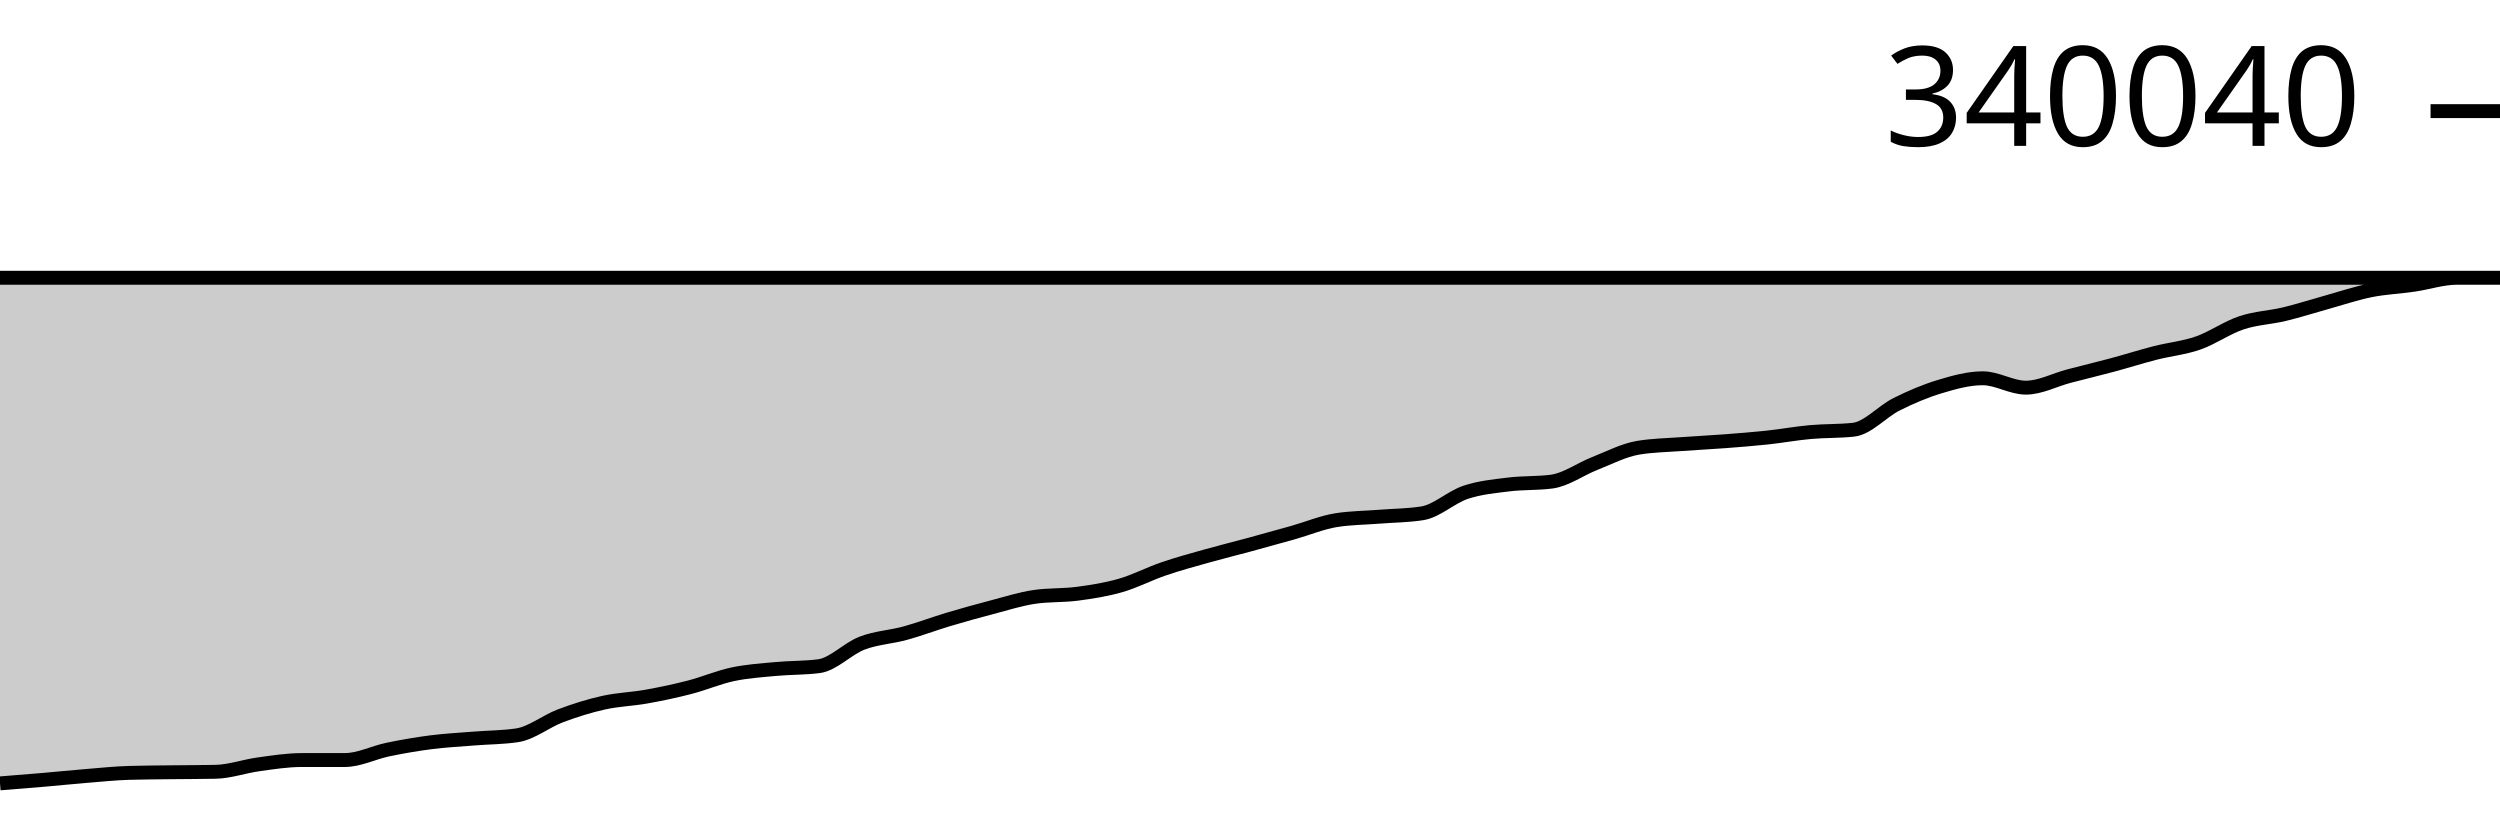
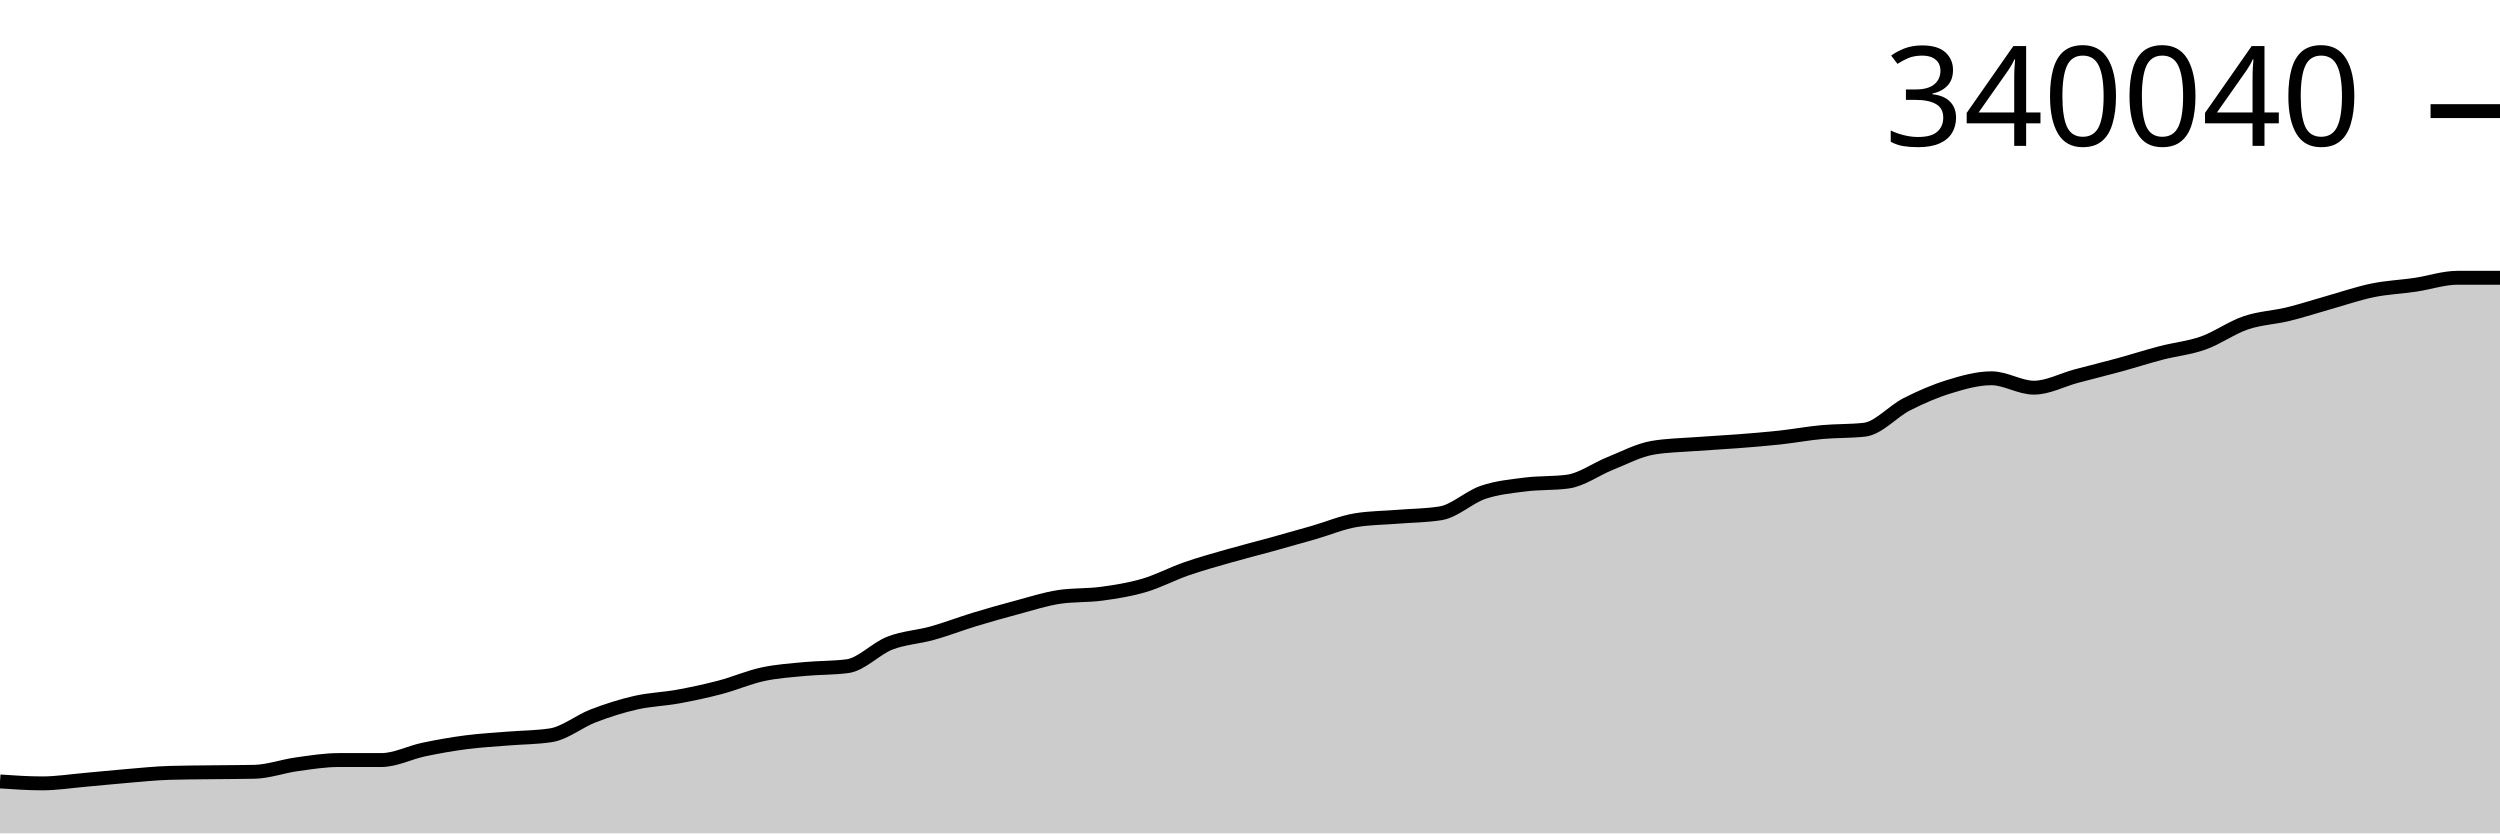
<svg xmlns="http://www.w3.org/2000/svg" viewBox="0 0 180 60">
  <g transform="translate(0,20)">
-     <path class="area" fill="rgba(0, 0, 0, 0.2)" d="M0,36.403C1.034,36.321,2.069,36.24,3.103,36.151C4.138,36.062,5.172,35.954,6.207,35.87C7.241,35.786,8.276,35.677,9.31,35.647C10.345,35.617,11.379,35.615,12.414,35.602C13.448,35.589,14.483,35.591,15.517,35.57C16.552,35.549,17.586,35.172,18.621,35.031C19.655,34.889,20.69,34.723,21.724,34.723C22.759,34.723,23.793,34.723,24.828,34.723C25.862,34.722,26.897,34.181,27.931,33.968C28.966,33.754,30,33.575,31.034,33.442C32.069,33.31,33.103,33.258,34.138,33.174C35.172,33.09,36.207,33.096,37.241,32.939C38.276,32.783,39.31,31.932,40.345,31.542C41.379,31.151,42.414,30.827,43.448,30.596C44.483,30.364,45.517,30.339,46.552,30.154C47.586,29.968,48.621,29.751,49.655,29.483C50.69,29.216,51.724,28.767,52.759,28.548C53.793,28.328,54.828,28.264,55.862,28.167C56.897,28.07,57.931,28.099,58.966,27.965C60,27.83,61.034,26.702,62.069,26.306C63.103,25.91,64.138,25.874,65.172,25.589C66.207,25.305,67.241,24.91,68.276,24.6C69.31,24.291,70.345,24.004,71.379,23.733C72.414,23.463,73.448,23.128,74.483,22.976C75.517,22.824,76.552,22.886,77.586,22.748C78.621,22.61,79.655,22.449,80.69,22.15C81.724,21.851,82.759,21.307,83.793,20.954C84.828,20.6,85.862,20.322,86.897,20.03C87.931,19.739,88.966,19.486,90,19.205C91.034,18.925,92.069,18.639,93.103,18.346C94.138,18.054,95.172,17.616,96.207,17.451C97.241,17.286,98.276,17.286,99.31,17.203C100.345,17.121,101.379,17.121,102.414,16.956C103.448,16.791,104.483,15.795,105.517,15.449C106.552,15.103,107.586,15.011,108.621,14.882C109.655,14.753,110.69,14.813,111.724,14.675C112.759,14.537,113.793,13.774,114.828,13.369C115.862,12.963,116.897,12.416,117.931,12.241C118.966,12.065,120,12.055,121.034,11.977C122.069,11.899,123.103,11.852,124.138,11.773C125.172,11.694,126.207,11.615,127.241,11.504C128.276,11.393,129.31,11.203,130.345,11.109C131.379,11.015,132.414,11.053,133.448,10.94C134.483,10.828,135.517,9.625,136.552,9.108C137.586,8.591,138.621,8.151,139.655,7.839C140.69,7.527,141.724,7.236,142.759,7.236C143.793,7.236,144.828,7.912,145.862,7.912C146.897,7.912,147.931,7.351,148.966,7.08C150,6.809,151.034,6.563,152.069,6.285C153.103,6.007,154.138,5.679,155.172,5.413C156.207,5.148,157.241,5.055,158.276,4.693C159.31,4.331,160.345,3.588,161.379,3.243C162.414,2.897,163.448,2.867,164.483,2.618C165.517,2.369,166.552,2.033,167.586,1.747C168.621,1.46,169.655,1.109,170.69,0.902C171.724,0.695,172.759,0.654,173.793,0.504C174.828,0.354,175.862,0,176.897,0C177.931,0,178.966,0,180,0C-18858.621,0,-37897.241,0,-56935.862,0L-56935.862,40C-37897.241,40,-18858.621,40,180,40C178.966,40,177.931,40,176.897,40C175.862,40,174.828,40,173.793,40C172.759,40,171.724,40,170.69,40C169.655,40,168.621,40,167.586,40C166.552,40,165.517,40,164.483,40C163.448,40,162.414,40,161.379,40C160.345,40,159.31,40,158.276,40C157.241,40,156.207,40,155.172,40C154.138,40,153.103,40,152.069,40C151.034,40,150,40,148.966,40C147.931,40,146.897,40,145.862,40C144.828,40,143.793,40,142.759,40C141.724,40,140.69,40,139.655,40C138.621,40,137.586,40,136.552,40C135.517,40,134.483,40,133.448,40C132.414,40,131.379,40,130.345,40C129.31,40,128.276,40,127.241,40C126.207,40,125.172,40,124.138,40C123.103,40,122.069,40,121.034,40C120,40,118.966,40,117.931,40C116.897,40,115.862,40,114.828,40C113.793,40,112.759,40,111.724,40C110.69,40,109.655,40,108.621,40C107.586,40,106.552,40,105.517,40C104.483,40,103.448,40,102.414,40C101.379,40,100.345,40,99.31,40C98.276,40,97.241,40,96.207,40C95.172,40,94.138,40,93.103,40C92.069,40,91.034,40,90,40C88.966,40,87.931,40,86.897,40C85.862,40,84.828,40,83.793,40C82.759,40,81.724,40,80.69,40C79.655,40,78.621,40,77.586,40C76.552,40,75.517,40,74.483,40C73.448,40,72.414,40,71.379,40C70.345,40,69.31,40,68.276,40C67.241,40,66.207,40,65.172,40C64.138,40,63.103,40,62.069,40C61.034,40,60,40,58.966,40C57.931,40,56.897,40,55.862,40C54.828,40,53.793,40,52.759,40C51.724,40,50.69,40,49.655,40C48.621,40,47.586,40,46.552,40C45.517,40,44.483,40,43.448,40C42.414,40,41.379,40,40.345,40C39.31,40,38.276,40,37.241,40C36.207,40,35.172,40,34.138,40C33.103,40,32.069,40,31.034,40C30,40,28.966,40,27.931,40C26.897,40,25.862,40,24.828,40C23.793,40,22.759,40,21.724,40C20.69,40,19.655,40,18.621,40C17.586,40,16.552,40,15.517,40C14.483,40,13.448,40,12.414,40C11.379,40,10.345,40,9.31,40C8.276,40,7.241,40,6.207,40C5.172,40,4.138,40,3.103,40C2.069,40,1.034,40,0,40Z" />
-     <path class="line" stroke="black" fill="none" d="M0,36.403C1.034,36.321,2.069,36.24,3.103,36.151C4.138,36.062,5.172,35.954,6.207,35.87C7.241,35.786,8.276,35.677,9.31,35.647C10.345,35.617,11.379,35.615,12.414,35.602C13.448,35.589,14.483,35.591,15.517,35.57C16.552,35.549,17.586,35.172,18.621,35.031C19.655,34.889,20.69,34.723,21.724,34.723C22.759,34.723,23.793,34.723,24.828,34.723C25.862,34.722,26.897,34.181,27.931,33.968C28.966,33.754,30,33.575,31.034,33.442C32.069,33.31,33.103,33.258,34.138,33.174C35.172,33.09,36.207,33.096,37.241,32.939C38.276,32.783,39.31,31.932,40.345,31.542C41.379,31.151,42.414,30.827,43.448,30.596C44.483,30.364,45.517,30.339,46.552,30.154C47.586,29.968,48.621,29.751,49.655,29.483C50.69,29.216,51.724,28.767,52.759,28.548C53.793,28.328,54.828,28.264,55.862,28.167C56.897,28.07,57.931,28.099,58.966,27.965C60,27.83,61.034,26.702,62.069,26.306C63.103,25.91,64.138,25.874,65.172,25.589C66.207,25.305,67.241,24.91,68.276,24.6C69.31,24.291,70.345,24.004,71.379,23.733C72.414,23.463,73.448,23.128,74.483,22.976C75.517,22.824,76.552,22.886,77.586,22.748C78.621,22.61,79.655,22.449,80.69,22.15C81.724,21.851,82.759,21.307,83.793,20.954C84.828,20.6,85.862,20.322,86.897,20.03C87.931,19.739,88.966,19.486,90,19.205C91.034,18.925,92.069,18.639,93.103,18.346C94.138,18.054,95.172,17.616,96.207,17.451C97.241,17.286,98.276,17.286,99.31,17.203C100.345,17.121,101.379,17.121,102.414,16.956C103.448,16.791,104.483,15.795,105.517,15.449C106.552,15.103,107.586,15.011,108.621,14.882C109.655,14.753,110.69,14.813,111.724,14.675C112.759,14.537,113.793,13.774,114.828,13.369C115.862,12.963,116.897,12.416,117.931,12.241C118.966,12.065,120,12.055,121.034,11.977C122.069,11.899,123.103,11.852,124.138,11.773C125.172,11.694,126.207,11.615,127.241,11.504C128.276,11.393,129.31,11.203,130.345,11.109C131.379,11.015,132.414,11.053,133.448,10.94C134.483,10.828,135.517,9.625,136.552,9.108C137.586,8.591,138.621,8.151,139.655,7.839C140.69,7.527,141.724,7.236,142.759,7.236C143.793,7.236,144.828,7.912,145.862,7.912C146.897,7.912,147.931,7.351,148.966,7.08C150,6.809,151.034,6.563,152.069,6.285C153.103,6.007,154.138,5.679,155.172,5.413C156.207,5.148,157.241,5.055,158.276,4.693C159.31,4.331,160.345,3.588,161.379,3.243C162.414,2.897,163.448,2.867,164.483,2.618C165.517,2.369,166.552,2.033,167.586,1.747C168.621,1.46,169.655,1.109,170.69,0.902C171.724,0.695,172.759,0.654,173.793,0.504C174.828,0.354,175.862,0,176.897,0C177.931,0,178.966,0,180,0C-18858.621,0,-37897.241,0,-56935.862,0" />
+     <path class="area" fill="rgba(0, 0, 0, 0.2)" d="M0,36.264C1.017,36.334,2.034,36.403,3.051,36.403C4.068,36.403,5.085,36.24,6.102,36.151C7.119,36.062,8.136,35.954,9.153,35.87C10.169,35.786,11.186,35.677,12.203,35.647C13.22,35.617,14.237,35.615,15.254,35.602C16.271,35.589,17.288,35.591,18.305,35.57C19.322,35.549,20.339,35.172,21.356,35.031C22.373,34.889,23.39,34.723,24.407,34.723C25.424,34.723,26.441,34.723,27.458,34.723C28.475,34.722,29.492,34.181,30.508,33.968C31.525,33.754,32.542,33.575,33.559,33.442C34.576,33.31,35.593,33.258,36.61,33.174C37.627,33.09,38.644,33.096,39.661,32.939C40.678,32.783,41.695,31.932,42.712,31.542C43.729,31.151,44.746,30.827,45.763,30.596C46.78,30.364,47.797,30.339,48.814,30.154C49.831,29.968,50.847,29.751,51.864,29.483C52.881,29.216,53.898,28.767,54.915,28.548C55.932,28.328,56.949,28.264,57.966,28.167C58.983,28.07,60,28.099,61.017,27.965C62.034,27.83,63.051,26.702,64.068,26.306C65.085,25.91,66.102,25.874,67.119,25.589C68.136,25.305,69.153,24.91,70.169,24.6C71.186,24.291,72.203,24.004,73.22,23.733C74.237,23.463,75.254,23.128,76.271,22.976C77.288,22.824,78.305,22.886,79.322,22.748C80.339,22.61,81.356,22.449,82.373,22.15C83.39,21.851,84.407,21.307,85.424,20.954C86.441,20.6,87.458,20.322,88.475,20.03C89.492,19.739,90.508,19.486,91.525,19.205C92.542,18.925,93.559,18.639,94.576,18.346C95.593,18.054,96.61,17.616,97.627,17.451C98.644,17.286,99.661,17.286,100.678,17.203C101.695,17.121,102.712,17.121,103.729,16.956C104.746,16.791,105.763,15.795,106.78,15.449C107.797,15.103,108.814,15.011,109.831,14.882C110.847,14.753,111.864,14.813,112.881,14.675C113.898,14.537,114.915,13.774,115.932,13.369C116.949,12.963,117.966,12.416,118.983,12.241C120,12.065,121.017,12.055,122.034,11.977C123.051,11.899,124.068,11.852,125.085,11.773C126.102,11.694,127.119,11.615,128.136,11.504C129.153,11.393,130.169,11.203,131.186,11.109C132.203,11.015,133.22,11.053,134.237,10.94C135.254,10.828,136.271,9.625,137.288,9.108C138.305,8.591,139.322,8.151,140.339,7.839C141.356,7.527,142.373,7.236,143.39,7.236C144.407,7.236,145.424,7.912,146.441,7.912C147.458,7.912,148.475,7.351,149.492,7.08C150.508,6.809,151.525,6.563,152.542,6.285C153.559,6.007,154.576,5.679,155.593,5.413C156.61,5.148,157.627,5.055,158.644,4.693C159.661,4.331,160.678,3.588,161.695,3.243C162.712,2.897,163.729,2.867,164.746,2.618C165.763,2.369,166.78,2.033,167.797,1.747C168.814,1.46,169.831,1.109,170.847,0.902C171.864,0.695,172.881,0.654,173.898,0.504C174.915,0.354,175.932,0,176.949,0C177.966,0,178.983,0,180,0L180,40C178.983,40,177.966,40,176.949,40C175.932,40,174.915,40,173.898,40C172.881,40,171.864,40,170.847,40C169.831,40,168.814,40,167.797,40C166.78,40,165.763,40,164.746,40C163.729,40,162.712,40,161.695,40C160.678,40,159.661,40,158.644,40C157.627,40,156.61,40,155.593,40C154.576,40,153.559,40,152.542,40C151.525,40,150.508,40,149.492,40C148.475,40,147.458,40,146.441,40C145.424,40,144.407,40,143.39,40C142.373,40,141.356,40,140.339,40C139.322,40,138.305,40,137.288,40C136.271,40,135.254,40,134.237,40C133.22,40,132.203,40,131.186,40C130.169,40,129.153,40,128.136,40C127.119,40,126.102,40,125.085,40C124.068,40,123.051,40,122.034,40C121.017,40,120,40,118.983,40C117.966,40,116.949,40,115.932,40C114.915,40,113.898,40,112.881,40C111.864,40,110.847,40,109.831,40C108.814,40,107.797,40,106.78,40C105.763,40,104.746,40,103.729,40C102.712,40,101.695,40,100.678,40C99.661,40,98.644,40,97.627,40C96.61,40,95.593,40,94.576,40C93.559,40,92.542,40,91.525,40C90.508,40,89.492,40,88.475,40C87.458,40,86.441,40,85.424,40C84.407,40,83.39,40,82.373,40C81.356,40,80.339,40,79.322,40C78.305,40,77.288,40,76.271,40C75.254,40,74.237,40,73.22,40C72.203,40,71.186,40,70.169,40C69.153,40,68.136,40,67.119,40C66.102,40,65.085,40,64.068,40C63.051,40,62.034,40,61.017,40C60,40,58.983,40,57.966,40C56.949,40,55.932,40,54.915,40C53.898,40,52.881,40,51.864,40C50.847,40,49.831,40,48.814,40C47.797,40,46.78,40,45.763,40C44.746,40,43.729,40,42.712,40C41.695,40,40.678,40,39.661,40C38.644,40,37.627,40,36.61,40C35.593,40,34.576,40,33.559,40C32.542,40,31.525,40,30.508,40C29.492,40,28.475,40,27.458,40C26.441,40,25.424,40,24.407,40C23.39,40,22.373,40,21.356,40C20.339,40,19.322,40,18.305,40C17.288,40,16.271,40,15.254,40C14.237,40,13.22,40,12.203,40C11.186,40,10.169,40,9.153,40C8.136,40,7.119,40,6.102,40C5.085,40,4.068,40,3.051,40C2.034,40,1.017,40,0,40Z" />
+     <path class="line" stroke="black" fill="none" d="M0,36.264C1.017,36.334,2.034,36.403,3.051,36.403C4.068,36.403,5.085,36.24,6.102,36.151C7.119,36.062,8.136,35.954,9.153,35.87C10.169,35.786,11.186,35.677,12.203,35.647C13.22,35.617,14.237,35.615,15.254,35.602C16.271,35.589,17.288,35.591,18.305,35.57C19.322,35.549,20.339,35.172,21.356,35.031C22.373,34.889,23.39,34.723,24.407,34.723C25.424,34.723,26.441,34.723,27.458,34.723C28.475,34.722,29.492,34.181,30.508,33.968C31.525,33.754,32.542,33.575,33.559,33.442C34.576,33.31,35.593,33.258,36.61,33.174C37.627,33.09,38.644,33.096,39.661,32.939C40.678,32.783,41.695,31.932,42.712,31.542C43.729,31.151,44.746,30.827,45.763,30.596C46.78,30.364,47.797,30.339,48.814,30.154C49.831,29.968,50.847,29.751,51.864,29.483C52.881,29.216,53.898,28.767,54.915,28.548C55.932,28.328,56.949,28.264,57.966,28.167C58.983,28.07,60,28.099,61.017,27.965C62.034,27.83,63.051,26.702,64.068,26.306C65.085,25.91,66.102,25.874,67.119,25.589C68.136,25.305,69.153,24.91,70.169,24.6C71.186,24.291,72.203,24.004,73.22,23.733C74.237,23.463,75.254,23.128,76.271,22.976C77.288,22.824,78.305,22.886,79.322,22.748C80.339,22.61,81.356,22.449,82.373,22.15C83.39,21.851,84.407,21.307,85.424,20.954C86.441,20.6,87.458,20.322,88.475,20.03C89.492,19.739,90.508,19.486,91.525,19.205C92.542,18.925,93.559,18.639,94.576,18.346C95.593,18.054,96.61,17.616,97.627,17.451C98.644,17.286,99.661,17.286,100.678,17.203C101.695,17.121,102.712,17.121,103.729,16.956C104.746,16.791,105.763,15.795,106.78,15.449C107.797,15.103,108.814,15.011,109.831,14.882C110.847,14.753,111.864,14.813,112.881,14.675C113.898,14.537,114.915,13.774,115.932,13.369C116.949,12.963,117.966,12.416,118.983,12.241C120,12.065,121.017,12.055,122.034,11.977C123.051,11.899,124.068,11.852,125.085,11.773C126.102,11.694,127.119,11.615,128.136,11.504C129.153,11.393,130.169,11.203,131.186,11.109C132.203,11.015,133.22,11.053,134.237,10.94C135.254,10.828,136.271,9.625,137.288,9.108C138.305,8.591,139.322,8.151,140.339,7.839C141.356,7.527,142.373,7.236,143.39,7.236C144.407,7.236,145.424,7.912,146.441,7.912C147.458,7.912,148.475,7.351,149.492,7.08C150.508,6.809,151.525,6.563,152.542,6.285C153.559,6.007,154.576,5.679,155.593,5.413C156.61,5.148,157.627,5.055,158.644,4.693C159.661,4.331,160.678,3.588,161.695,3.243C162.712,2.897,163.729,2.867,164.746,2.618C165.763,2.369,166.78,2.033,167.797,1.747C168.814,1.46,169.831,1.109,170.847,0.902C171.864,0.695,172.881,0.654,173.898,0.504C174.915,0.354,175.932,0,176.949,0C177.966,0,178.983,0,180,0" />
    <path class="axis-ceiling" stroke-width="1" stroke="black" fill="none" d="M175,-11.999L180,-11.999" />
    <text class="axis-ceiling-label" font-family="sans-serif" text-anchor="end" font-size="10px" x="170" y="-9.499">340040</text>
  </g>
</svg>
